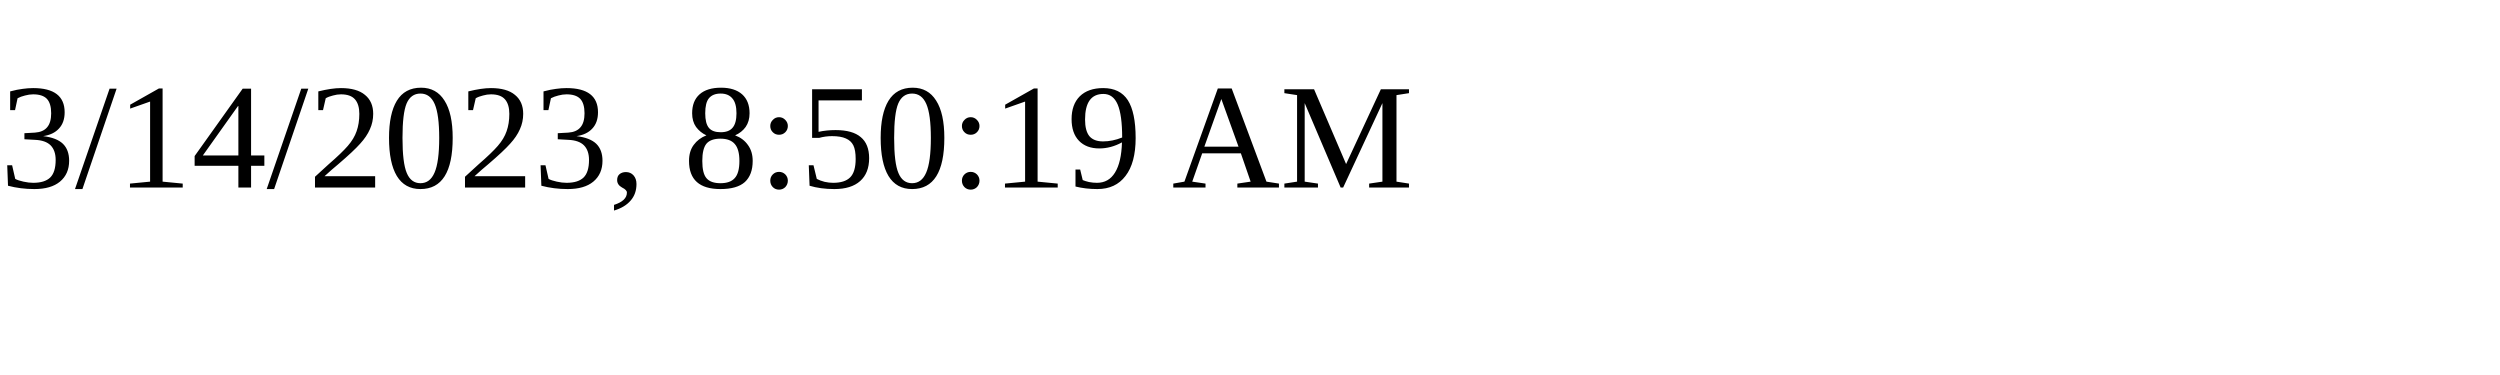
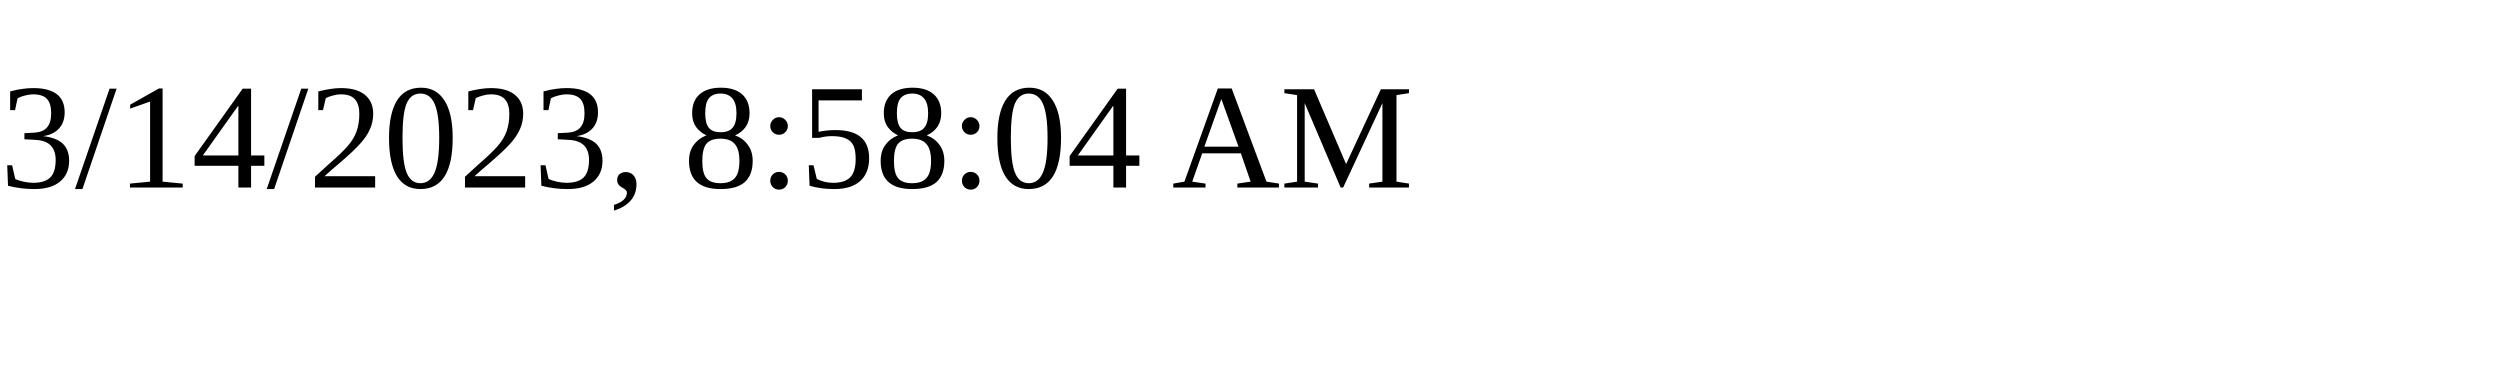
<svg xmlns="http://www.w3.org/2000/svg" height="30" width="200">
-   <text x="0" y="15">3/14/2023, 8:50:19 AM</text>
+   <text x="0" y="15">3/14/2023, 8:58:04 AM</text>
</svg>
